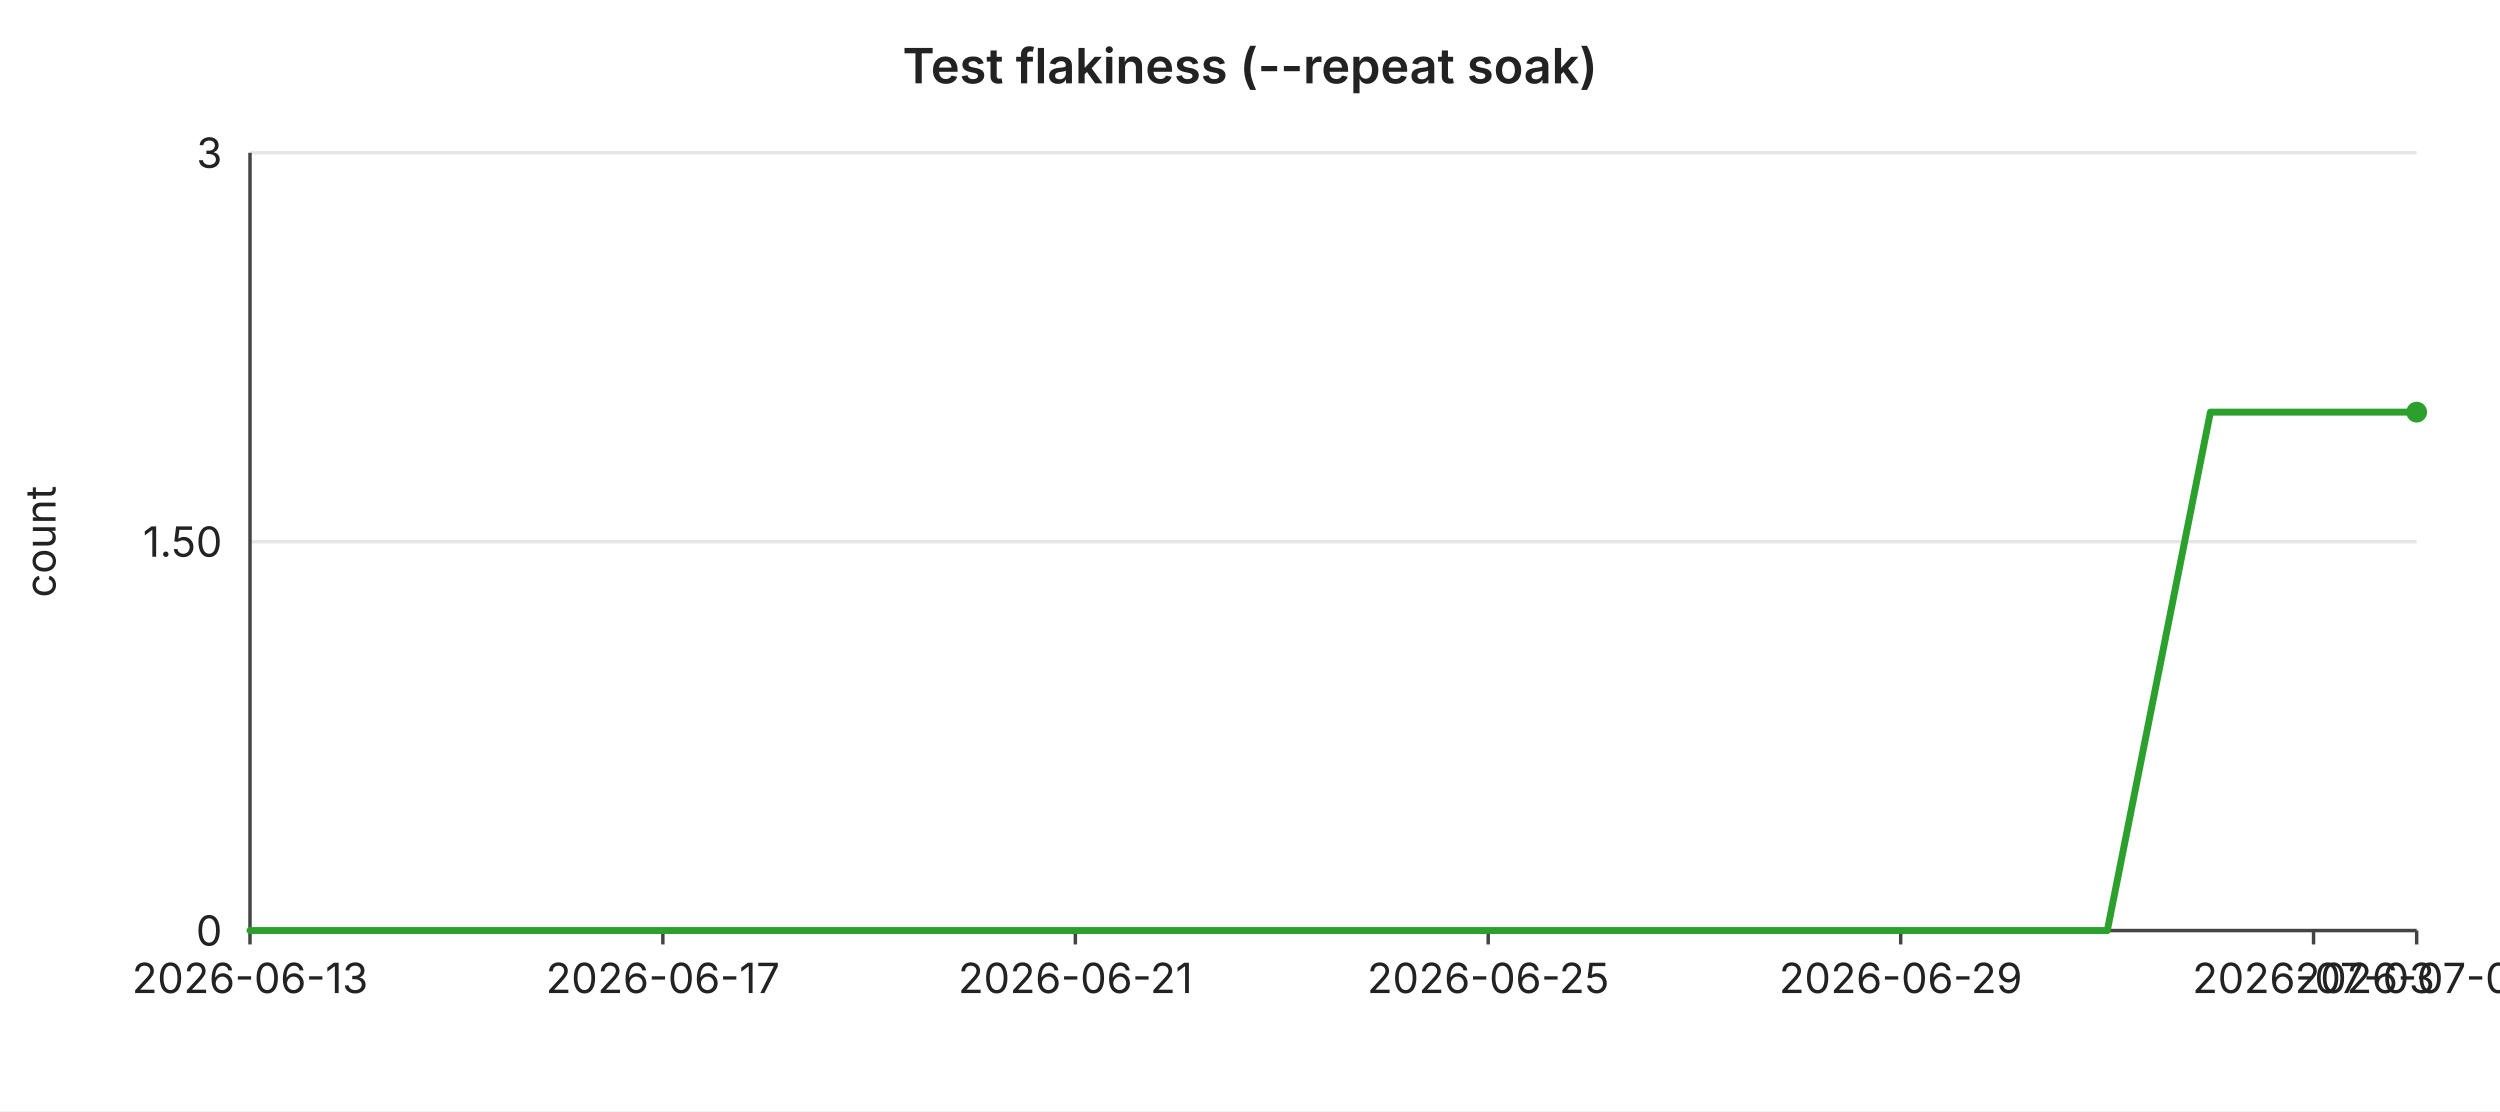
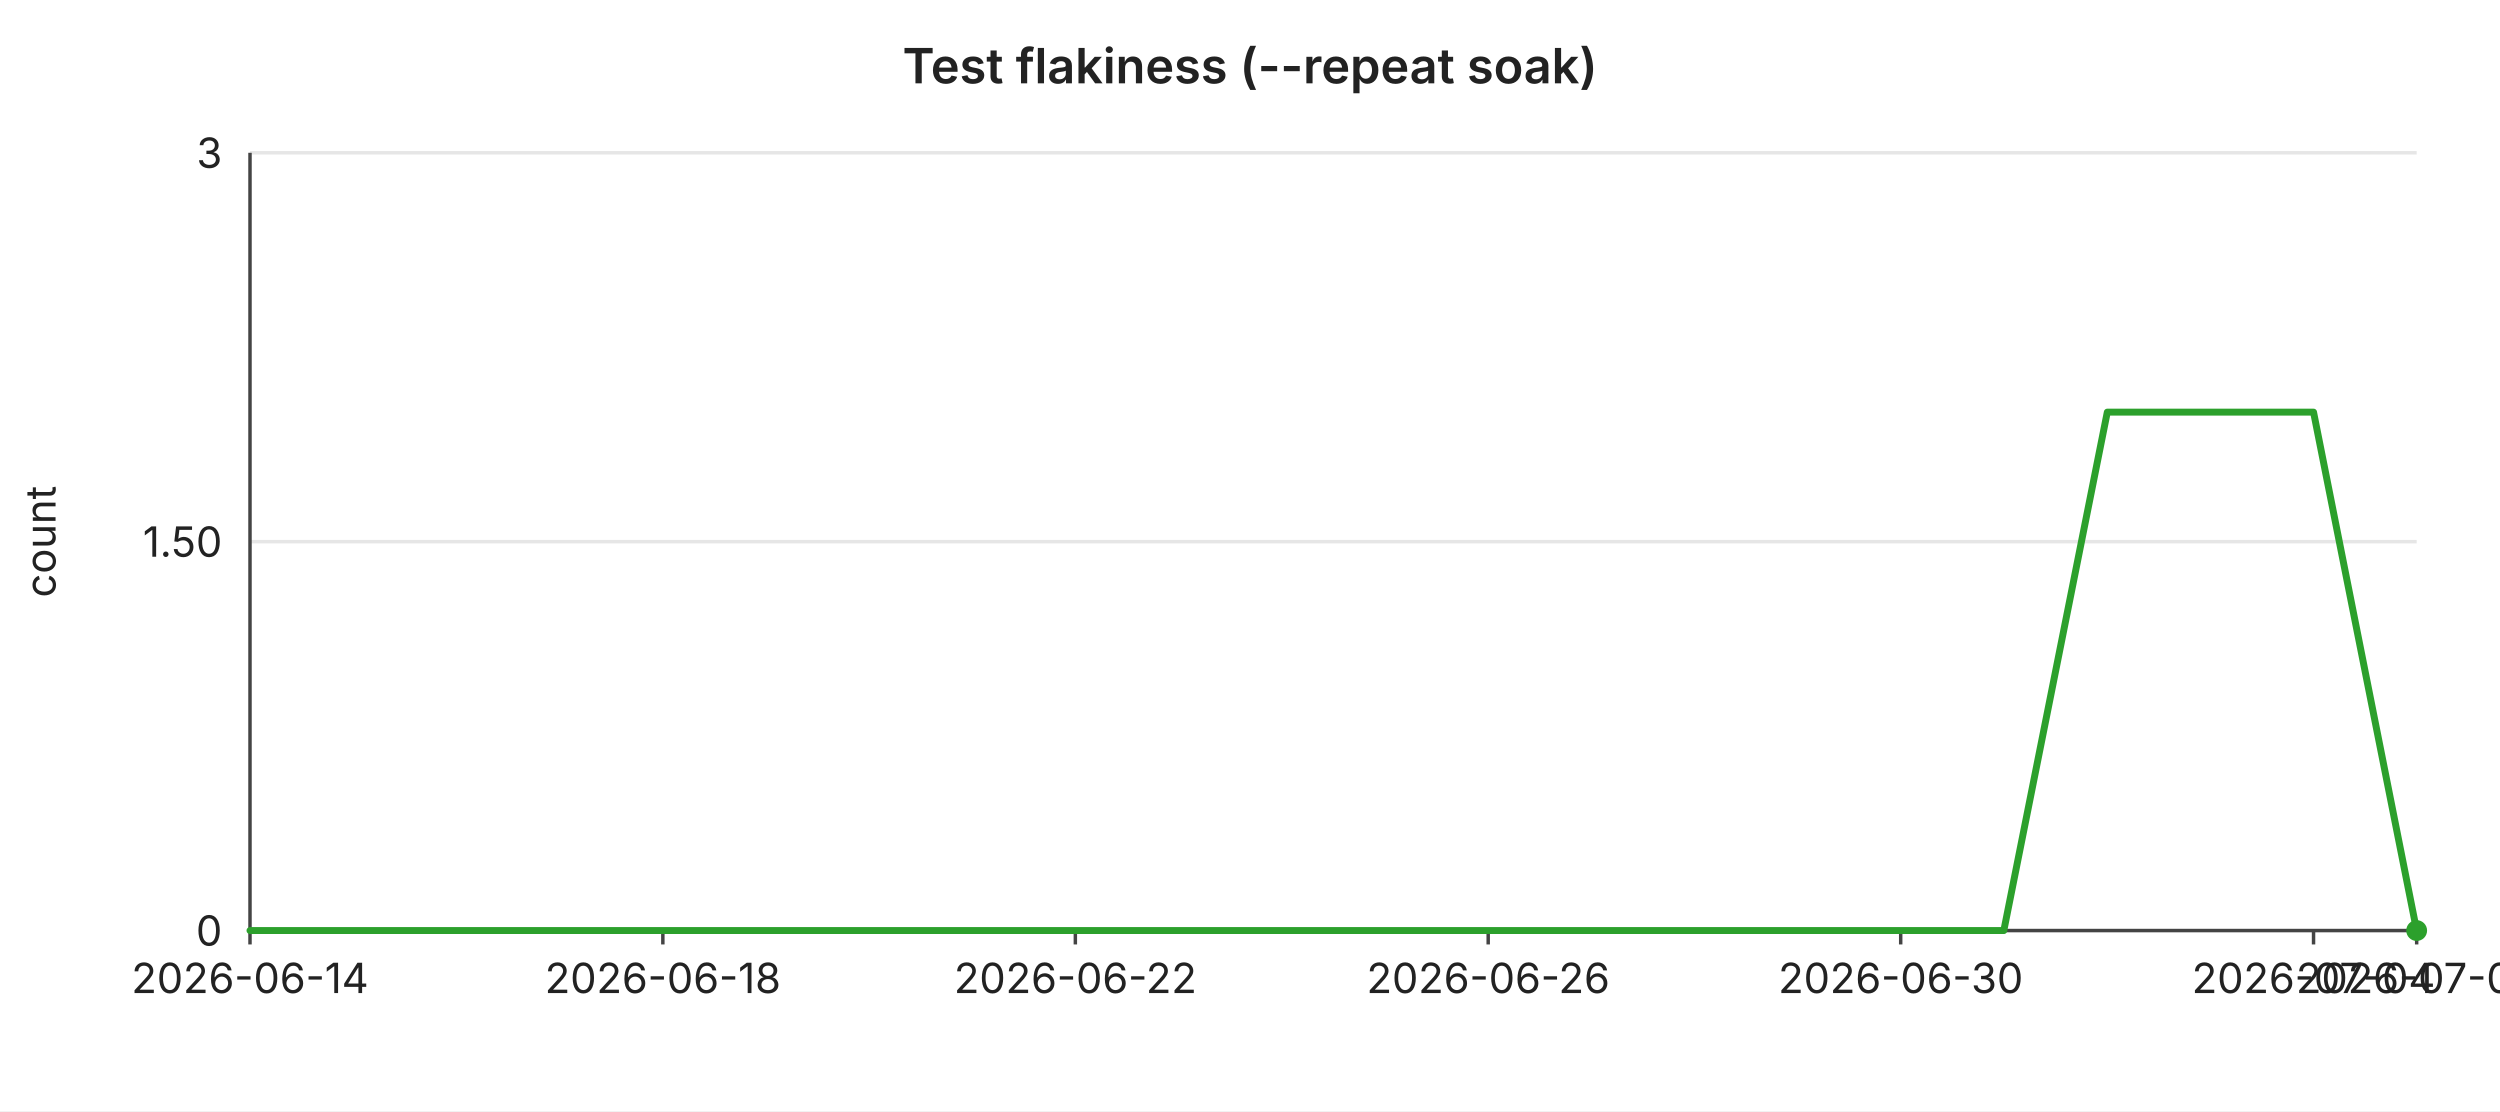
<svg xmlns="http://www.w3.org/2000/svg" width="720" height="320" viewBox="0 0 720 320" font-family="-apple-system,BlinkMacSystemFont,Segoe UI,sans-serif" font-size="12">
  <rect width="720" height="320" fill="#ffffff" />
  <text x="360" y="24" text-anchor="middle" font-size="14" font-weight="600" fill="#222">Test flakiness (--repeat soak)</text>
  <line x1="72" y1="44.0" x2="696" y2="44.0" stroke="#e6e6e6" stroke-width="1" />
  <text x="64" y="44.0" text-anchor="end" dominant-baseline="middle" fill="#222">3</text>
  <line x1="72" y1="156.0" x2="696" y2="156.0" stroke="#e6e6e6" stroke-width="1" />
  <text x="64" y="156.0" text-anchor="end" dominant-baseline="middle" fill="#222">1.50</text>
  <line x1="72" y1="268.0" x2="696" y2="268.0" stroke="#e6e6e6" stroke-width="1" />
  <text x="64" y="268.0" text-anchor="end" dominant-baseline="middle" fill="#222">0</text>
  <text x="16" y="156" text-anchor="middle" fill="#222" transform="rotate(-90 16 156)">count</text>
  <line x1="72" y1="44" x2="72" y2="268" stroke="#444" stroke-width="1" />
  <line x1="72" y1="268" x2="696" y2="268" stroke="#444" stroke-width="1" />
  <line x1="72.0" y1="268" x2="72.0" y2="272" stroke="#444" stroke-width="1" />
-   <text x="72.0" y="286" text-anchor="middle" fill="#222">2026-06-13</text>
+   <text x="72.0" y="286" text-anchor="middle" fill="#222">2026-06-14</text>
  <line x1="190.9" y1="268" x2="190.9" y2="272" stroke="#444" stroke-width="1" />
-   <text x="190.9" y="286" text-anchor="middle" fill="#222">2026-06-17</text>
+   <text x="190.9" y="286" text-anchor="middle" fill="#222">2026-06-18</text>
  <line x1="309.7" y1="268" x2="309.7" y2="272" stroke="#444" stroke-width="1" />
-   <text x="309.7" y="286" text-anchor="middle" fill="#222">2026-06-21</text>
+   <text x="309.7" y="286" text-anchor="middle" fill="#222">2026-06-22</text>
  <line x1="428.6" y1="268" x2="428.6" y2="272" stroke="#444" stroke-width="1" />
-   <text x="428.6" y="286" text-anchor="middle" fill="#222">2026-06-25</text>
+   <text x="428.6" y="286" text-anchor="middle" fill="#222">2026-06-26</text>
  <line x1="547.4" y1="268" x2="547.4" y2="272" stroke="#444" stroke-width="1" />
-   <text x="547.4" y="286" text-anchor="middle" fill="#222">2026-06-29</text>
+   <text x="547.4" y="286" text-anchor="middle" fill="#222">2026-06-30</text>
  <line x1="666.3" y1="268" x2="666.3" y2="272" stroke="#444" stroke-width="1" />
-   <text x="666.3" y="286" text-anchor="middle" fill="#222">2026-07-03</text>
+   <text x="666.3" y="286" text-anchor="middle" fill="#222">2026-07-04</text>
  <line x1="696.0" y1="268" x2="696.0" y2="272" stroke="#444" stroke-width="1" />
-   <text x="696.0" y="286" text-anchor="middle" fill="#222">2026-07-04</text>
-   <polyline fill="none" stroke="#2ca02c" stroke-width="2" stroke-linejoin="round" stroke-linecap="round" points="72.0,268.0 101.7,268.0 131.4,268.0 161.1,268.0 190.9,268.0 220.6,268.0 250.3,268.0 280.0,268.0 309.7,268.0 339.4,268.0 369.1,268.0 398.9,268.0 428.6,268.0 458.3,268.0 488.0,268.0 517.7,268.0 547.4,268.0 577.1,268.0 606.9,268.0 636.6,118.7 666.3,118.7 696.0,118.7" />
-   <circle cx="696.0" cy="118.7" r="3" fill="#2ca02c" />
+   <text x="696.0" y="286" text-anchor="middle" fill="#222">2026-07-05</text>
+   <polyline fill="none" stroke="#2ca02c" stroke-width="2" stroke-linejoin="round" stroke-linecap="round" points="72.0,268.0 101.7,268.0 131.4,268.0 161.1,268.0 190.9,268.0 220.6,268.0 250.3,268.0 280.0,268.0 309.7,268.0 339.4,268.0 369.1,268.0 398.9,268.0 428.6,268.0 458.3,268.0 488.0,268.0 517.7,268.0 547.4,268.0 577.1,268.0 606.9,118.7 636.6,118.7 666.3,118.7 696.0,268.0" />
+   <circle cx="696.0" cy="268.0" r="3" fill="#2ca02c" />
</svg>
